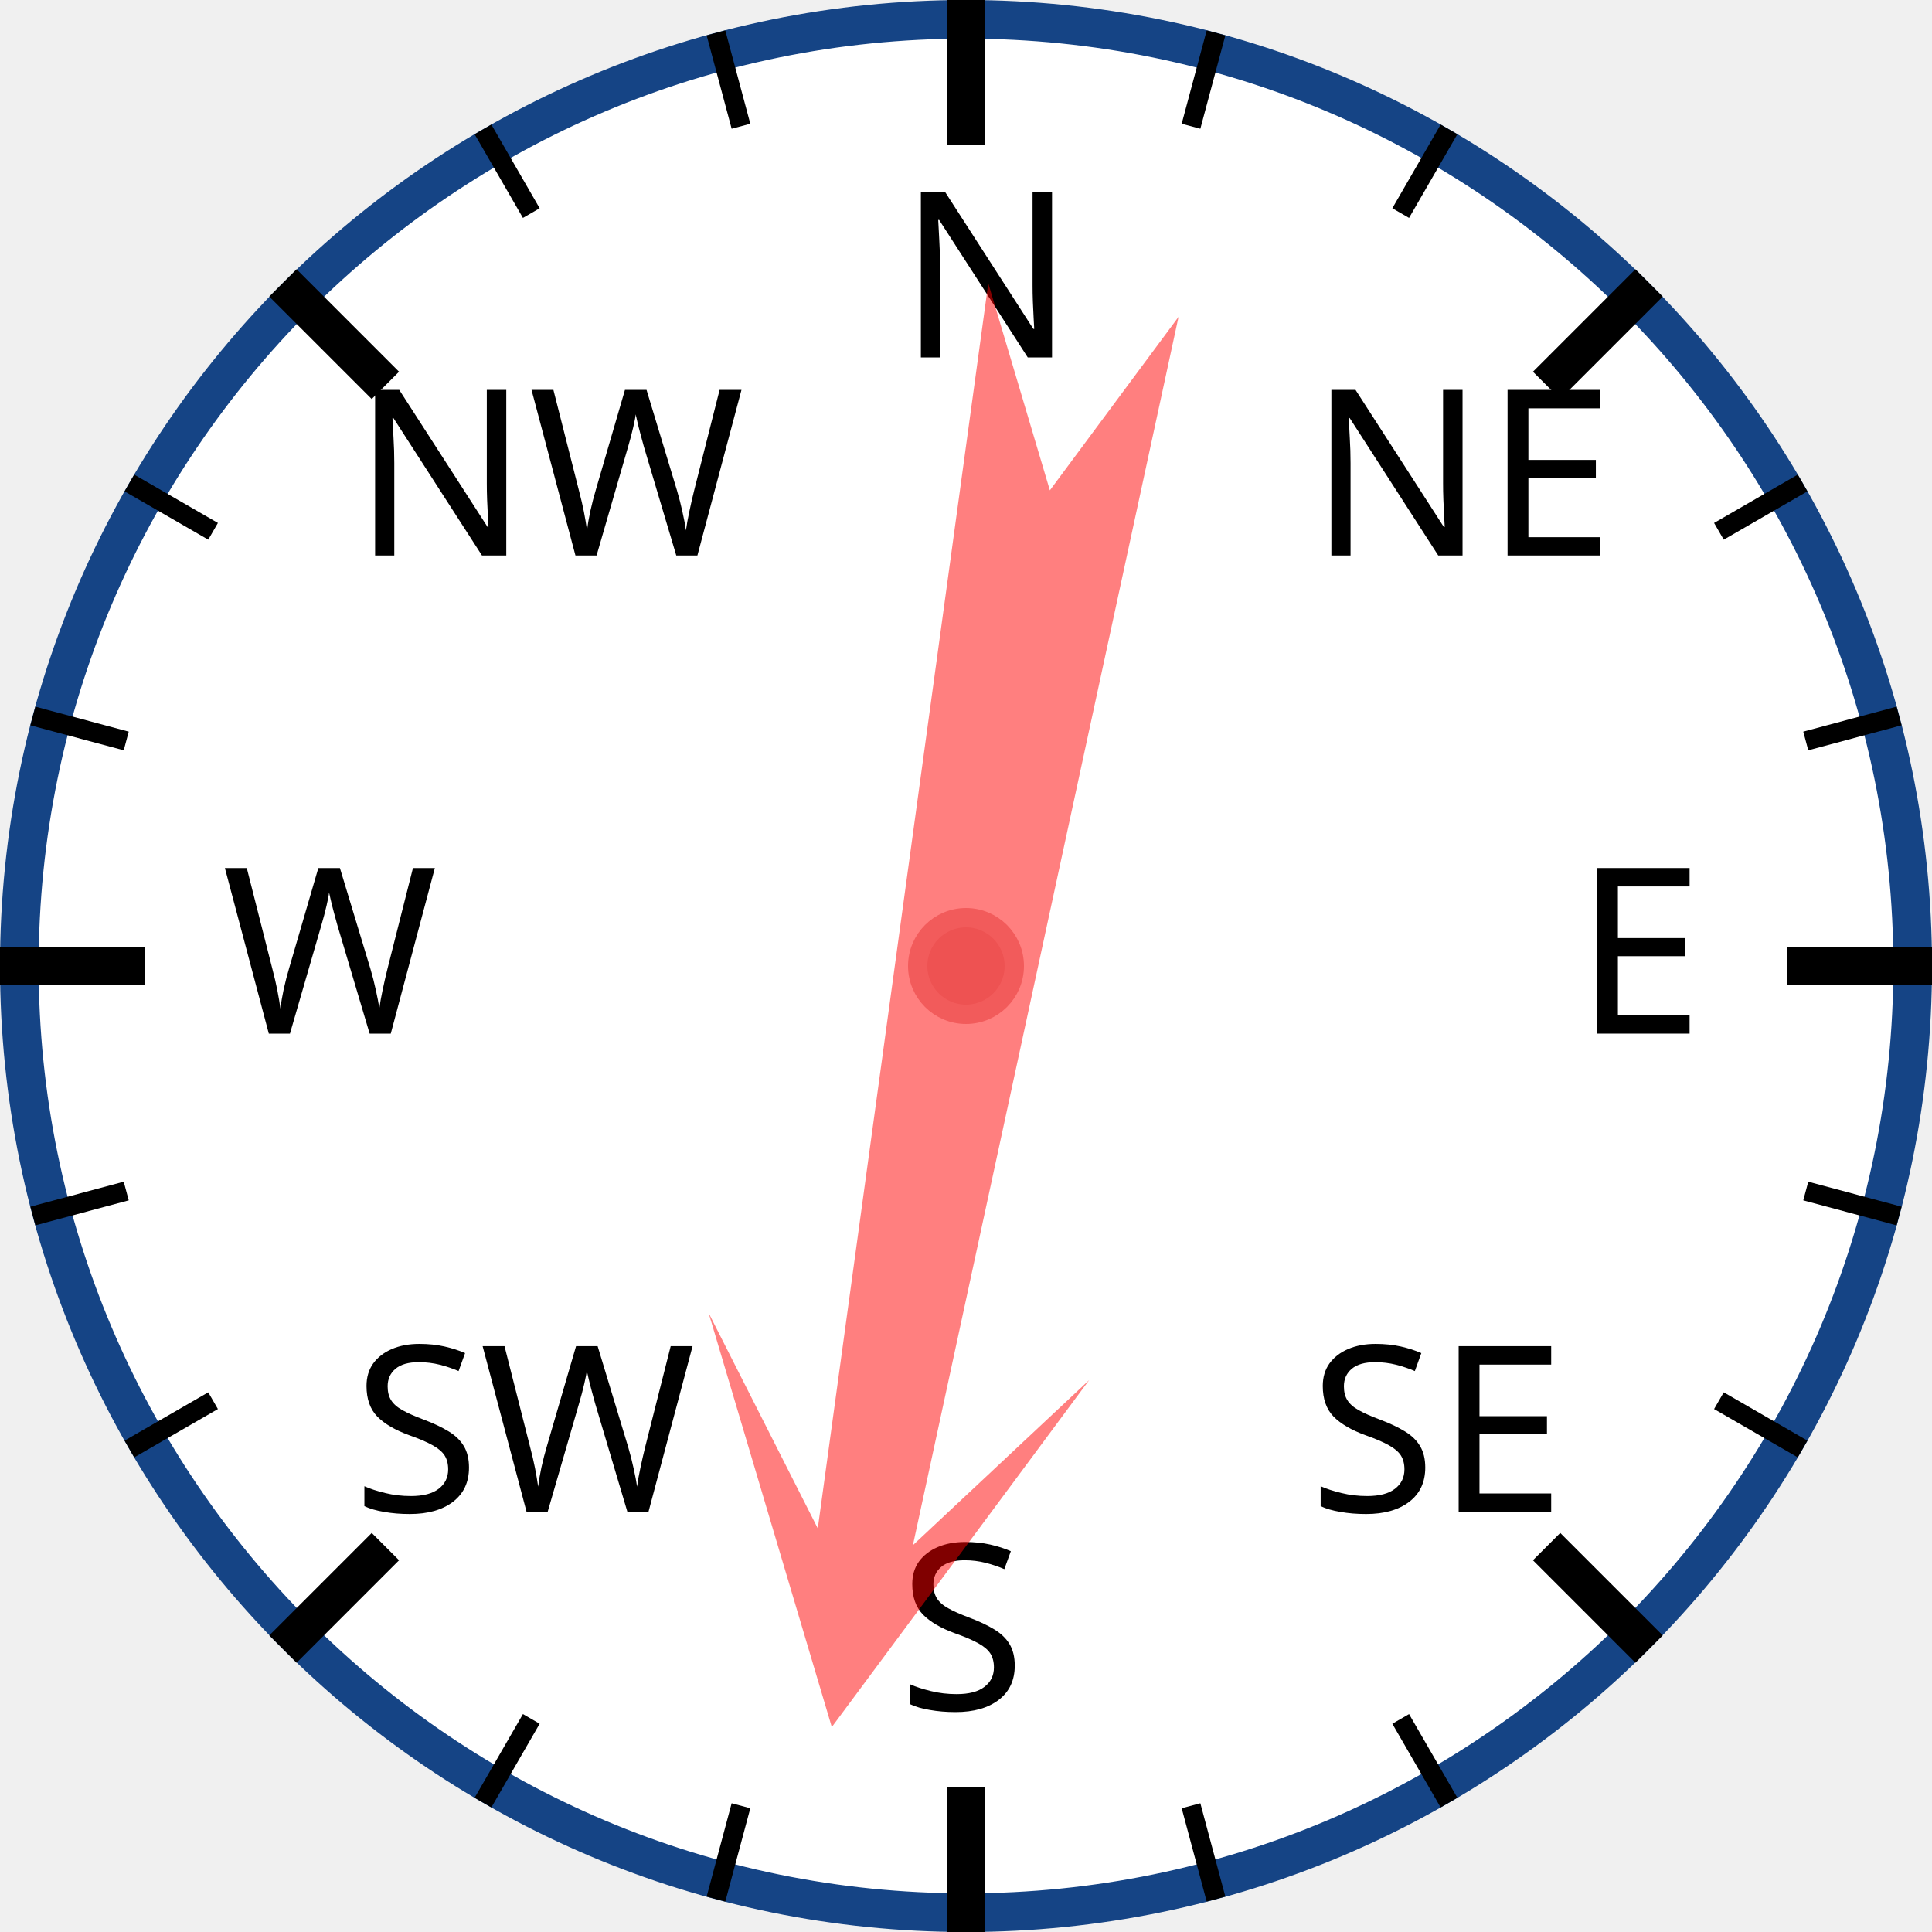
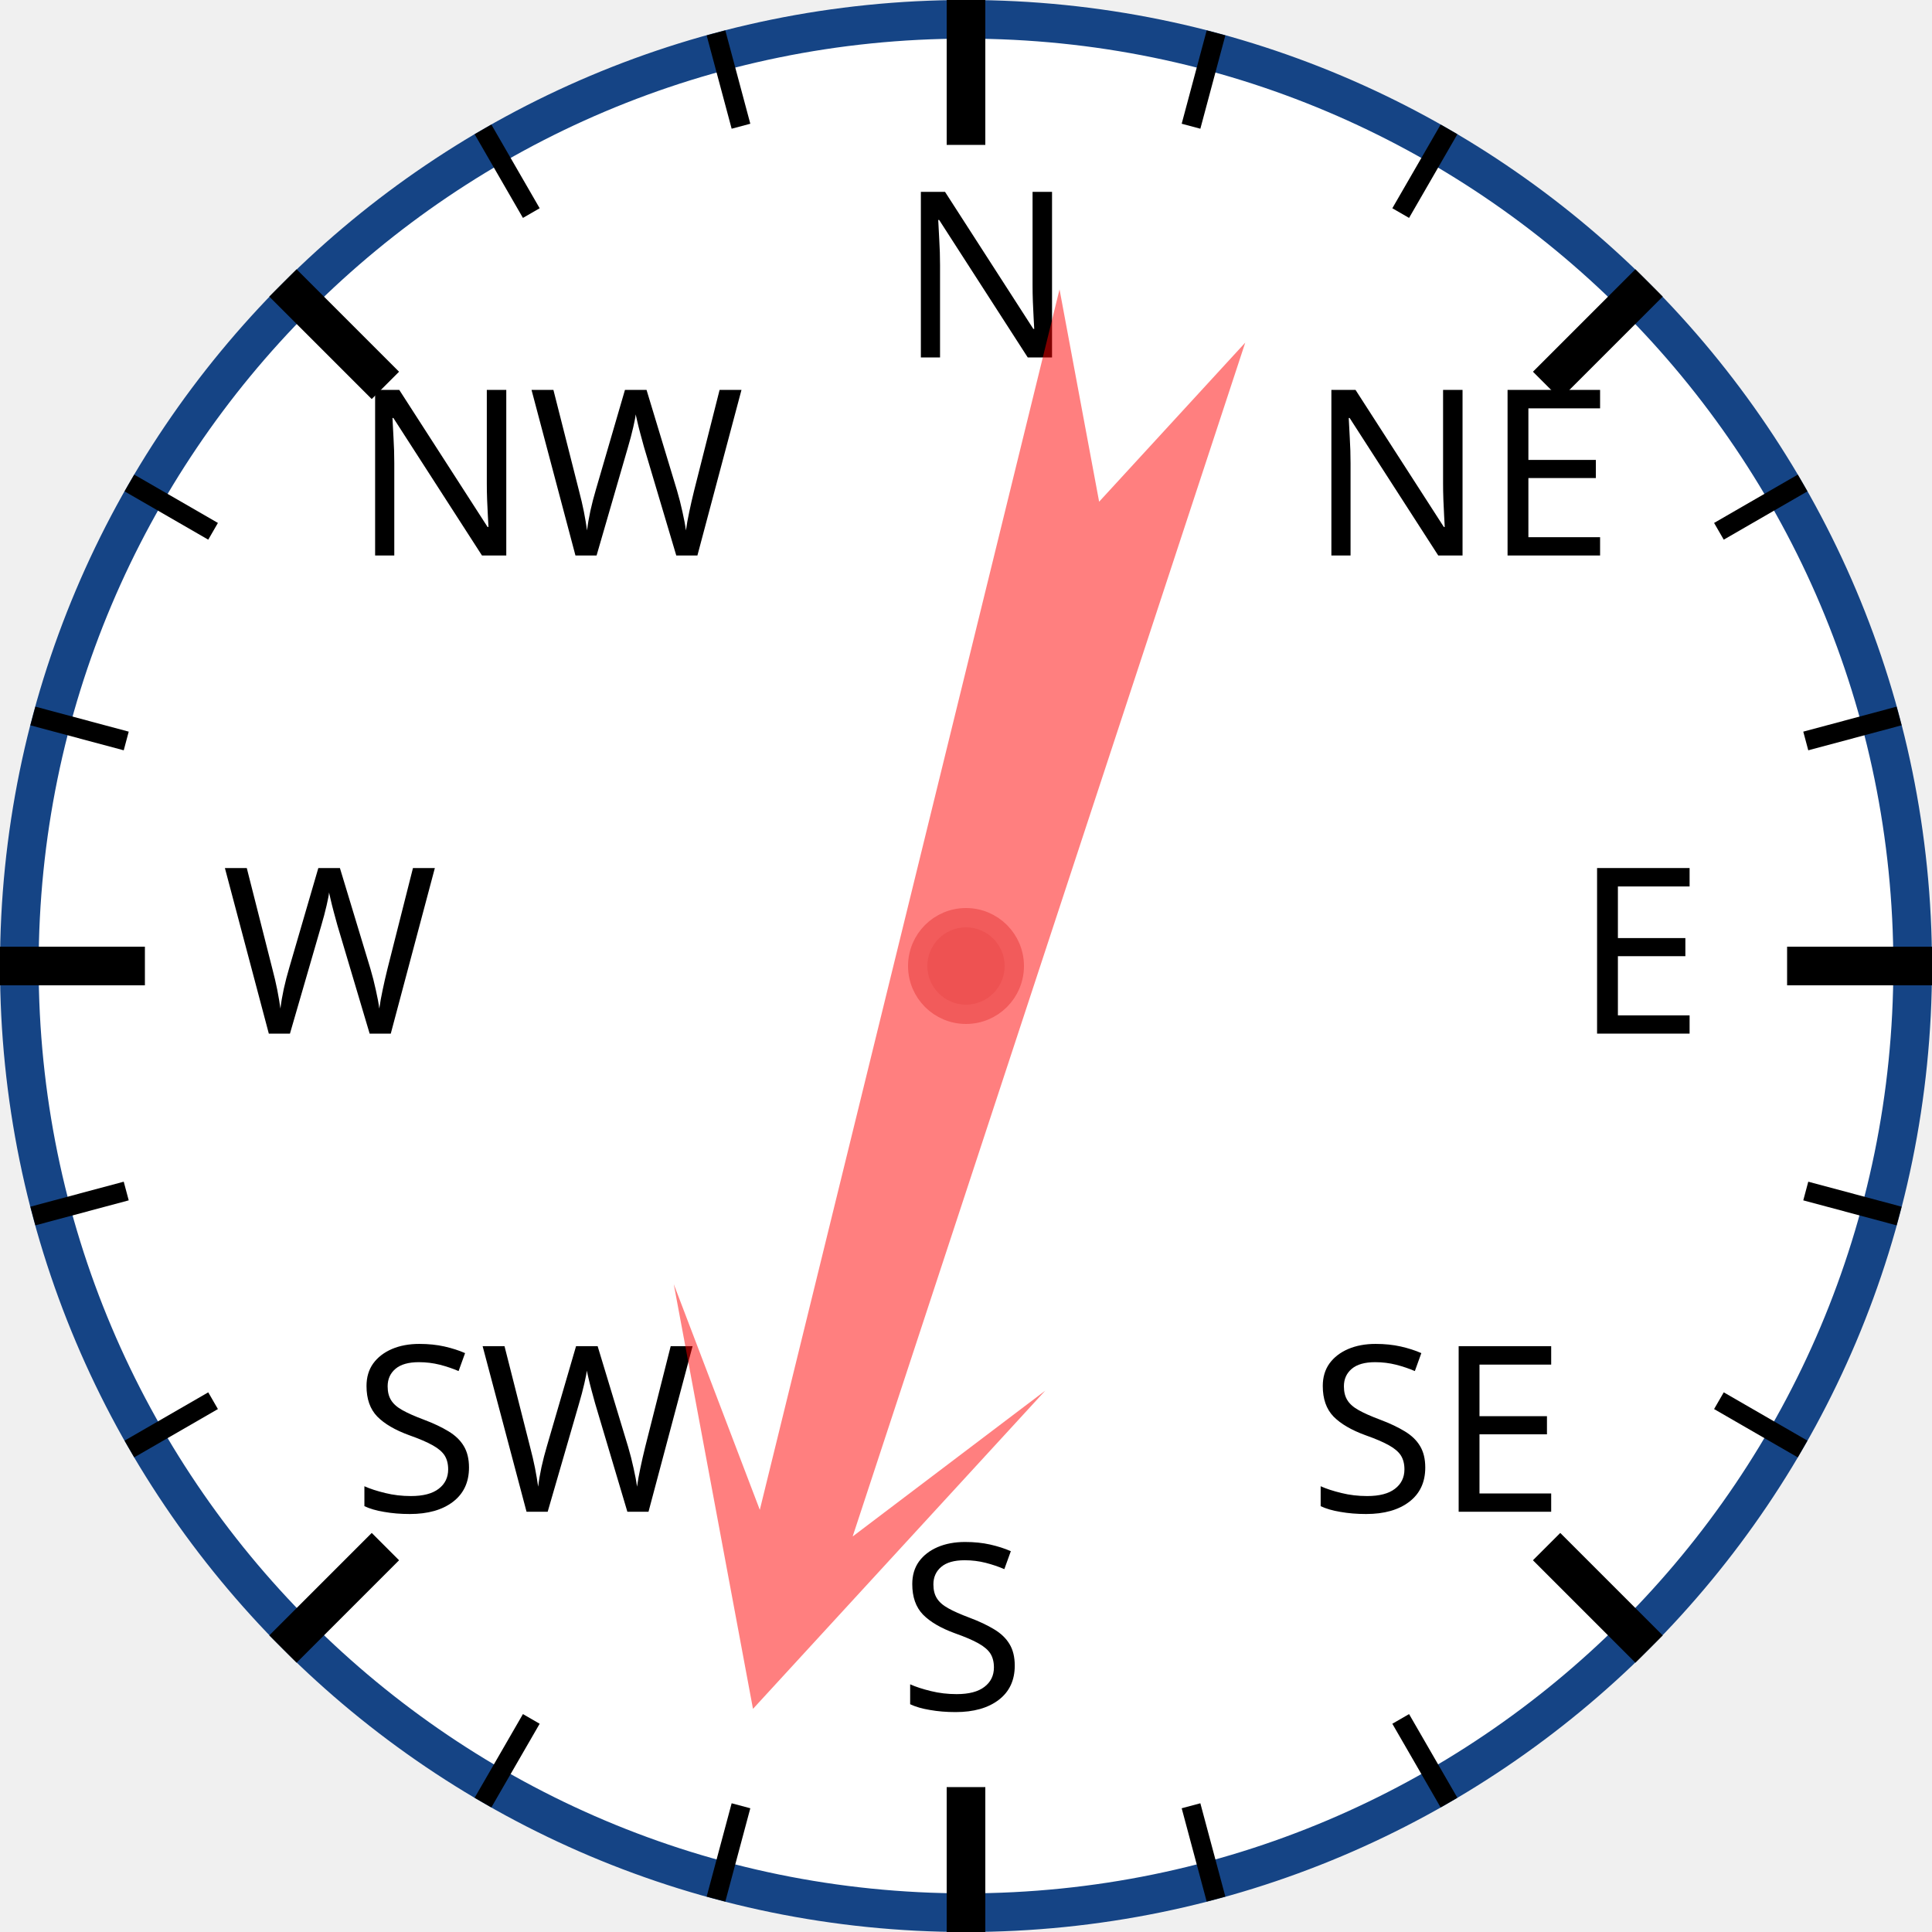
<svg xmlns="http://www.w3.org/2000/svg" width="120px" height="120px" viewBox="0 0 200 200">
  <circle cx="100" cy="100" r="98" style="fill: white; stroke: #154485; stroke-width: 4;" />
  <text x="93.0" y="37.0" style="font-family: sans-serif; font-size: 18pt;">N</text>
  <line x1="100.0" y1="0.0" x2="100.0" y2="15.0" style="stroke: black; stroke-width: 4;" />
  <line x1="74.118" y1="3.407" x2="76.706" y2="13.067" style="stroke: black; stroke-width: 2;" />
  <line x1="50" y1="13.397" x2="55" y2="22.058" style="stroke: black; stroke-width: 2;" />
  <text x="36.503" y="57.503" style="font-family: sans-serif; font-size: 18pt;">NW</text>
  <line x1="29.289" y1="29.289" x2="39.896" y2="39.896" style="stroke: black; stroke-width: 4;" />
  <line x1="13.397" y1="50" x2="22.058" y2="55" style="stroke: black; stroke-width: 2;" />
  <line x1="3.407" y1="74.118" x2="13.067" y2="76.706" style="stroke: black; stroke-width: 2;" />
  <text x="23.0" y="107.0" style="font-family: sans-serif; font-size: 18pt;">W</text>
  <line x1="0.0" y1="100.0" x2="15.0" y2="100.0" style="stroke: black; stroke-width: 4;" />
  <line x1="3.407" y1="125.882" x2="13.067" y2="123.294" style="stroke: black; stroke-width: 2;" />
  <line x1="13.397" y1="150" x2="22.058" y2="145" style="stroke: black; stroke-width: 2;" />
  <text x="36.503" y="156.497" style="font-family: sans-serif; font-size: 18pt;">SW</text>
  <line x1="29.289" y1="170.711" x2="39.896" y2="160.104" style="stroke: black; stroke-width: 4;" />
  <line x1="50" y1="186.603" x2="55" y2="177.942" style="stroke: black; stroke-width: 2;" />
  <line x1="74.118" y1="196.593" x2="76.706" y2="186.933" style="stroke: black; stroke-width: 2;" />
  <text x="93" y="177.0" style="font-family: sans-serif; font-size: 18pt;">S</text>
  <line x1="100" y1="200.0" x2="100" y2="185.0" style="stroke: black; stroke-width: 4;" />
  <line x1="125.882" y1="196.593" x2="123.294" y2="186.933" style="stroke: black; stroke-width: 2;" />
  <line x1="150.0" y1="186.603" x2="145.0" y2="177.942" style="stroke: black; stroke-width: 2;" />
  <text x="135.497" y="156.497" style="font-family: sans-serif; font-size: 18pt;">SE</text>
  <line x1="170.711" y1="170.711" x2="160.104" y2="160.104" style="stroke: black; stroke-width: 4;" />
  <line x1="186.603" y1="150" x2="177.942" y2="145" style="stroke: black; stroke-width: 2;" />
  <line x1="196.593" y1="125.882" x2="186.933" y2="123.294" style="stroke: black; stroke-width: 2;" />
  <text x="163.0" y="107" style="font-family: sans-serif; font-size: 18pt;">E</text>
  <line x1="200.0" y1="100" x2="185.0" y2="100" style="stroke: black; stroke-width: 4;" />
  <line x1="196.593" y1="74.118" x2="186.933" y2="76.706" style="stroke: black; stroke-width: 2;" />
  <line x1="186.603" y1="50" x2="177.942" y2="55" style="stroke: black; stroke-width: 2;" />
  <text x="135.497" y="57.503" style="font-family: sans-serif; font-size: 18pt;">NE</text>
  <line x1="170.711" y1="29.289" x2="160.104" y2="39.896" style="stroke: black; stroke-width: 4;" />
  <line x1="150" y1="13.397" x2="145" y2="22.058" style="stroke: black; stroke-width: 2;" />
  <line x1="125.882" y1="3.407" x2="123.294" y2="13.067" style="stroke: black; stroke-width: 2;" />
-   <polygon points="100 20 120 60 105 40 110 170 100 150 90 170 95 40 80 60" style="fill: red; fill-opacity: 0.5;" transform="rotate(190,100,100)" />
+   <polygon points="100 20 120 60 105 40 110 170 100 150 90 170 95 40 80 60" style="fill: red; fill-opacity: 0.5;" transform="rotate(196,100,100)" />
  <circle cx="100" cy="100" r="5" style="fill: #EE5252; stroke: #F25B5B; stroke-width: 2;" />
</svg>
